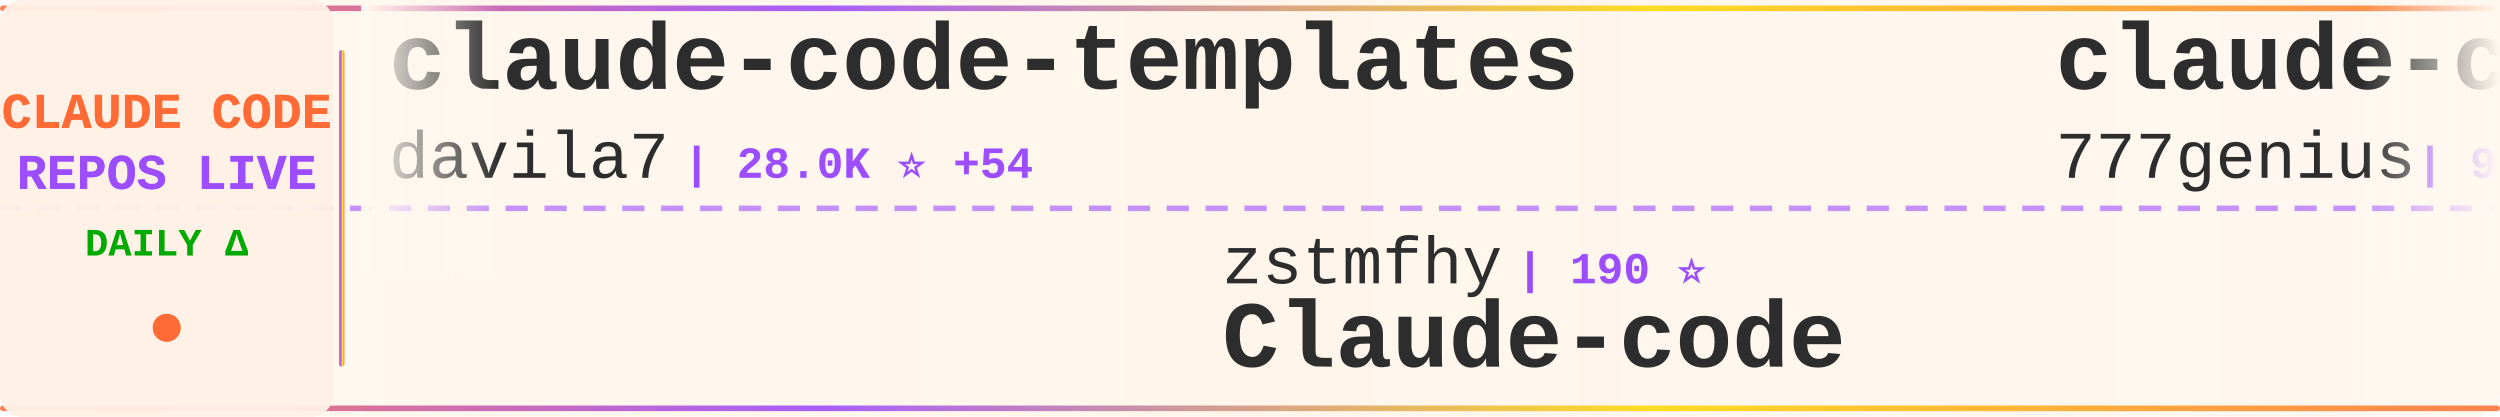
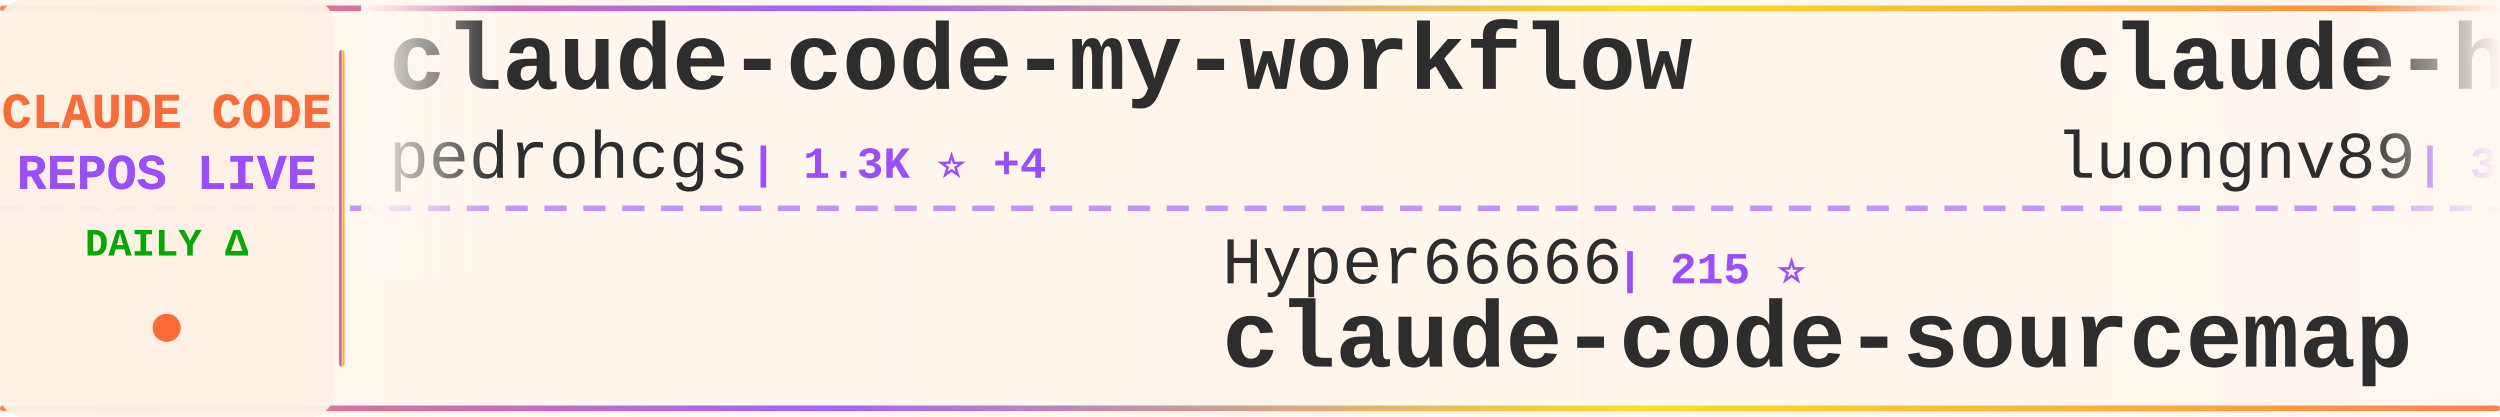
<svg xmlns="http://www.w3.org/2000/svg" width="900" height="150">
  <defs>
    <linearGradient id="tickerBg" x1="0%" y1="0%" x2="100%" y2="0%">
      <stop offset="0%" style="stop-color:#fff8f0;stop-opacity:0.98" />
      <stop offset="50%" style="stop-color:#fff5eb;stop-opacity:1" />
      <stop offset="100%" style="stop-color:#fff8f0;stop-opacity:0.98" />
    </linearGradient>
    <linearGradient id="borderGrad" x1="0%" y1="0%" x2="100%" y2="0%">
      <stop offset="0%" style="stop-color:#FF6B35;stop-opacity:0.85">
        <animate attributeName="stop-opacity" values="0.85;1;0.85" dur="2s" repeatCount="indefinite" />
      </stop>
      <stop offset="33%" style="stop-color:#9C4EFF;stop-opacity:0.9">
        <animate attributeName="stop-opacity" values="0.9;1;0.9" dur="2.2s" repeatCount="indefinite" />
      </stop>
      <stop offset="66%" style="stop-color:#FFD700;stop-opacity:0.85">
        <animate attributeName="stop-opacity" values="0.85;1;0.85" dur="1.8s" repeatCount="indefinite" />
      </stop>
      <stop offset="100%" style="stop-color:#FF6B35;stop-opacity:0.85">
        <animate attributeName="stop-opacity" values="0.85;1;0.85" dur="2s" repeatCount="indefinite" />
      </stop>
    </linearGradient>
    <filter id="textGlow">
      <feGaussianBlur stdDeviation="0.15" result="coloredBlur" />
      <feMerge>
        <feMergeNode in="coloredBlur" />
        <feMergeNode in="SourceGraphic" />
      </feMerge>
    </filter>
    <filter id="metricGlow">
      <feGaussianBlur stdDeviation="0.2" result="coloredBlur" />
      <feMerge>
        <feMergeNode in="coloredBlur" />
        <feMergeNode in="SourceGraphic" />
      </feMerge>
    </filter>
    <linearGradient id="leftFade" x1="0%" y1="0%" x2="100%" y2="0%">
      <stop offset="0%" style="stop-color:#fff8f0;stop-opacity:1" />
      <stop offset="100%" style="stop-color:#fff8f0;stop-opacity:0" />
    </linearGradient>
    <linearGradient id="rightFade" x1="0%" y1="0%" x2="100%" y2="0%">
      <stop offset="0%" style="stop-color:#fff8f0;stop-opacity:0" />
      <stop offset="100%" style="stop-color:#fff8f0;stop-opacity:1" />
    </linearGradient>
  </defs>
  <rect width="900" height="150" fill="url(#tickerBg)" rx="8" />
  <rect x="0" y="2" width="900" height="2" fill="url(#borderGrad)" rx="1" />
  <rect x="0" y="146" width="900" height="2" fill="url(#borderGrad)" rx="1" />
  <line x1="0" y1="75" x2="900" y2="75" stroke="#9C4EFF" stroke-width="2" stroke-dasharray="8 6" opacity="0.6" />
  <rect x="0" y="0" width="120" height="150" fill="#fff0e6" opacity="0.95" rx="8" />
  <text x="60" y="46" font-family="'Courier New', monospace" font-size="18" font-weight="bold" fill="#FF6B35" text-anchor="middle" filter="url(#textGlow)">
    CLAUDE CODE
  </text>
  <text x="60" y="68" font-family="'Courier New', monospace" font-size="18" font-weight="bold" fill="#9C4EFF" text-anchor="middle" filter="url(#textGlow)">
    REPOS LIVE
  </text>
  <text x="60" y="92" font-family="'Courier New', monospace" font-size="14" font-weight="bold" fill="#00aa00" text-anchor="middle">
    DAILY Δ
  </text>
  <circle cx="60" cy="118" r="5" fill="#FF6B35" filter="url(#metricGlow)">
    <animate attributeName="r" values="4;6;4" dur="1.5s" repeatCount="indefinite" />
    <animate attributeName="opacity" values="0.6;1;0.6" dur="1.5s" repeatCount="indefinite" />
  </circle>
  <rect x="122" y="18" width="2" height="114" fill="url(#borderGrad)" rx="1" />
  <clipPath id="tickerClip">
    <rect x="130" y="0" width="770" height="150" />
  </clipPath>
  <g clip-path="url(#tickerClip)">
    <g id="tickerItems">
      <animateTransform attributeName="transform" attributeType="XML" type="translate" from="0 0" to="-3000 0" dur="54s" repeatCount="indefinite" />
      <g transform="translate(0, 0)">
-         <text x="140" y="32" font-family="'Courier New', monospace" font-size="34" font-weight="bold" fill="#2d2d2d">claude-code-templates</text>
-         <text x="140" y="64" font-family="'Courier New', monospace" font-size="24" font-weight="normal" fill="#2d2d2d" opacity="1.0">davila7</text>
-         <text x="246" y="64" font-family="'Courier New', monospace" font-size="16" font-weight="bold" fill="#9C4EFF"> | 28.0K ⭐ +54</text>
+         <text x="140" y="32" font-family="'Courier New', monospace" font-size="34" font-weight="bold" fill="#2d2d2d">claude-code-my-workflow</text>
+         <text x="140" y="64" font-family="'Courier New', monospace" font-size="24" font-weight="normal" fill="#2d2d2d" opacity="1.0">pedrohcgs</text>
+         <text x="270" y="64" font-family="'Courier New', monospace" font-size="16" font-weight="bold" fill="#9C4EFF"> | 1.3K ⭐ +4</text>
      </g>
      <g transform="translate(300, 0)">
-         <text x="140" y="102" font-family="'Courier New', monospace" font-size="24" font-weight="normal" fill="#2d2d2d" opacity="1.0">zstmfhy</text>
-         <text x="246" y="102" font-family="'Courier New', monospace" font-size="16" font-weight="bold" fill="#9C4EFF"> | 190 ⭐</text>
-         <text x="140" y="132" font-family="'Courier New', monospace" font-size="34" font-weight="bold" fill="#2d2d2d">Claude-code</text>
+         <text x="140" y="102" font-family="'Courier New', monospace" font-size="24" font-weight="normal" fill="#2d2d2d" opacity="1.0">Hyper66666</text>
+         <text x="282" y="102" font-family="'Courier New', monospace" font-size="16" font-weight="bold" fill="#9C4EFF"> | 215 ⭐</text>
+         <text x="140" y="132" font-family="'Courier New', monospace" font-size="34" font-weight="bold" fill="#2d2d2d">claude-code-sourcemap</text>
      </g>
      <g transform="translate(600, 0)">
-         <text x="140" y="32" font-family="'Courier New', monospace" font-size="34" font-weight="bold" fill="#2d2d2d">claude-code-source-code</text>
-         <text x="140" y="64" font-family="'Courier New', monospace" font-size="24" font-weight="normal" fill="#2d2d2d" opacity="1.0">777genius</text>
-         <text x="270" y="64" font-family="'Courier New', monospace" font-size="16" font-weight="bold" fill="#9C4EFF"> | 915 ⭐ +1</text>
+         <text x="140" y="32" font-family="'Courier New', monospace" font-size="34" font-weight="bold" fill="#2d2d2d">claude-howto</text>
+         <text x="140" y="64" font-family="'Courier New', monospace" font-size="24" font-weight="normal" fill="#2d2d2d" opacity="1.0">luongnv89</text>
+         <text x="270" y="64" font-family="'Courier New', monospace" font-size="16" font-weight="bold" fill="#9C4EFF"> | 37.0K ⭐ +138</text>
      </g>
      <g transform="translate(900, 0)">
-         <text x="140" y="102" font-family="'Courier New', monospace" font-size="24" font-weight="normal" fill="#2d2d2d" opacity="1.0">lorryjovens-hub</text>
-         <text x="342" y="102" font-family="'Courier New', monospace" font-size="16" font-weight="bold" fill="#9C4EFF"> | 1.6K ⭐ +2</text>
-         <text x="140" y="132" font-family="'Courier New', monospace" font-size="34" font-weight="bold" fill="#2d2d2d">claude-code-rust</text>
+         <text x="140" y="102" font-family="'Courier New', monospace" font-size="24" font-weight="normal" fill="#2d2d2d" opacity="1.0">https-deeplearning-ai</text>
+         <text x="414" y="102" font-family="'Courier New', monospace" font-size="16" font-weight="bold" fill="#9C4EFF"> | 527 ⭐ +1</text>
+         <text x="140" y="132" font-family="'Courier New', monospace" font-size="34" font-weight="bold" fill="#2d2d2d">sc-claude-code-files</text>
      </g>
      <g transform="translate(1200, 0)">
-         <text x="140" y="32" font-family="'Courier New', monospace" font-size="34" font-weight="bold" fill="#2d2d2d">claude-coder</text>
-         <text x="140" y="64" font-family="'Courier New', monospace" font-size="24" font-weight="normal" fill="#2d2d2d" opacity="1.0">kodu-ai</text>
-         <text x="246" y="64" font-family="'Courier New', monospace" font-size="16" font-weight="bold" fill="#9C4EFF"> | 5.3K ⭐</text>
+         <text x="140" y="32" font-family="'Courier New', monospace" font-size="34" font-weight="bold" fill="#2d2d2d">claude-code-spec-workflo...</text>
+         <text x="140" y="64" font-family="'Courier New', monospace" font-size="24" font-weight="normal" fill="#2d2d2d" opacity="1.0">Pimzino</text>
+         <text x="246" y="64" font-family="'Courier New', monospace" font-size="16" font-weight="bold" fill="#9C4EFF"> | 3.8K ⭐</text>
      </g>
      <g transform="translate(1500, 0)">
-         <text x="140" y="102" font-family="'Courier New', monospace" font-size="24" font-weight="normal" fill="#2d2d2d" opacity="1.0">Yeachan-Heo</text>
-         <text x="294" y="102" font-family="'Courier New', monospace" font-size="16" font-weight="bold" fill="#9C4EFF"> | 36.3K ⭐ +80</text>
-         <text x="140" y="132" font-family="'Courier New', monospace" font-size="34" font-weight="bold" fill="#2d2d2d">oh-my-claudecode</text>
+         <text x="140" y="102" font-family="'Courier New', monospace" font-size="24" font-weight="normal" fill="#2d2d2d" opacity="1.0">zebbern</text>
+         <text x="246" y="102" font-family="'Courier New', monospace" font-size="16" font-weight="bold" fill="#9C4EFF"> | 4.3K ⭐ +9</text>
+         <text x="140" y="132" font-family="'Courier New', monospace" font-size="34" font-weight="bold" fill="#2d2d2d">claude-code-guide</text>
      </g>
      <g transform="translate(1800, 0)">
-         <text x="140" y="32" font-family="'Courier New', monospace" font-size="34" font-weight="bold" fill="#2d2d2d">claude-code-harness</text>
-         <text x="140" y="64" font-family="'Courier New', monospace" font-size="24" font-weight="normal" fill="#2d2d2d" opacity="1.0">Chachamaru127</text>
-         <text x="318" y="64" font-family="'Courier New', monospace" font-size="16" font-weight="bold" fill="#9C4EFF"> | 2.7K ⭐ +11</text>
+         <text x="140" y="32" font-family="'Courier New', monospace" font-size="34" font-weight="bold" fill="#2d2d2d">claude-code-hub</text>
+         <text x="140" y="64" font-family="'Courier New', monospace" font-size="24" font-weight="normal" fill="#2d2d2d" opacity="1.0">ding113</text>
+         <text x="246" y="64" font-family="'Courier New', monospace" font-size="16" font-weight="bold" fill="#9C4EFF"> | 3.1K ⭐ +6</text>
      </g>
      <g transform="translate(2100, 0)">
-         <text x="140" y="102" font-family="'Courier New', monospace" font-size="24" font-weight="normal" fill="#2d2d2d" opacity="1.0">1rgs</text>
-         <text x="210" y="102" font-family="'Courier New', monospace" font-size="16" font-weight="bold" fill="#9C4EFF"> | 3.6K ⭐ +2</text>
-         <text x="140" y="132" font-family="'Courier New', monospace" font-size="34" font-weight="bold" fill="#2d2d2d">claude-code-proxy</text>
+         <text x="140" y="102" font-family="'Courier New', monospace" font-size="24" font-weight="normal" fill="#2d2d2d" opacity="1.0">pengchengneo</text>
+         <text x="306" y="102" font-family="'Courier New', monospace" font-size="16" font-weight="bold" fill="#9C4EFF"> | 1.5K ⭐ +8</text>
+         <text x="140" y="132" font-family="'Courier New', monospace" font-size="34" font-weight="bold" fill="#2d2d2d">Claude-Code</text>
      </g>
      <g transform="translate(2400, 0)">
-         <text x="140" y="32" font-family="'Courier New', monospace" font-size="34" font-weight="bold" fill="#2d2d2d">ralph-claude-code</text>
-         <text x="140" y="64" font-family="'Courier New', monospace" font-size="24" font-weight="normal" fill="#2d2d2d" opacity="1.0">frankbria</text>
-         <text x="270" y="64" font-family="'Courier New', monospace" font-size="16" font-weight="bold" fill="#9C4EFF"> | 9.3K ⭐ +9</text>
+         <text x="140" y="32" font-family="'Courier New', monospace" font-size="34" font-weight="bold" fill="#2d2d2d">pi-vs-claude-code</text>
+         <text x="140" y="64" font-family="'Courier New', monospace" font-size="24" font-weight="normal" fill="#2d2d2d" opacity="1.0">disler</text>
+         <text x="234" y="64" font-family="'Courier New', monospace" font-size="16" font-weight="bold" fill="#9C4EFF"> | 1.4K ⭐ +3</text>
      </g>
      <g transform="translate(2700, 0)">
-         <text x="140" y="102" font-family="'Courier New', monospace" font-size="24" font-weight="normal" fill="#2d2d2d" opacity="1.0">AICoderTudou</text>
-         <text x="306" y="102" font-family="'Courier New', monospace" font-size="16" font-weight="bold" fill="#9C4EFF"> | 500 ⭐</text>
-         <text x="140" y="132" font-family="'Courier New', monospace" font-size="34" font-weight="bold" fill="#2d2d2d">claude-code-tudou</text>
+         <text x="140" y="102" font-family="'Courier New', monospace" font-size="24" font-weight="normal" fill="#2d2d2d" opacity="1.0">alejandrobalderas</text>
+         <text x="366" y="102" font-family="'Courier New', monospace" font-size="16" font-weight="bold" fill="#9C4EFF"> | 2.2K ⭐ +2</text>
+         <text x="140" y="132" font-family="'Courier New', monospace" font-size="34" font-weight="bold" fill="#2d2d2d">claude-code-from-source</text>
      </g>
      <g transform="translate(3000, 0)">
-         <text x="140" y="32" font-family="'Courier New', monospace" font-size="34" font-weight="bold" fill="#2d2d2d">claude-code-templates</text>
-         <text x="140" y="64" font-family="'Courier New', monospace" font-size="24" font-weight="normal" fill="#2d2d2d" opacity="1.0">davila7</text>
-         <text x="246" y="64" font-family="'Courier New', monospace" font-size="16" font-weight="bold" fill="#9C4EFF"> | 28.0K ⭐ +54</text>
+         <text x="140" y="32" font-family="'Courier New', monospace" font-size="34" font-weight="bold" fill="#2d2d2d">claude-code-my-workflow</text>
+         <text x="140" y="64" font-family="'Courier New', monospace" font-size="24" font-weight="normal" fill="#2d2d2d" opacity="1.0">pedrohcgs</text>
+         <text x="270" y="64" font-family="'Courier New', monospace" font-size="16" font-weight="bold" fill="#9C4EFF"> | 1.3K ⭐ +4</text>
      </g>
      <g transform="translate(3300, 0)">
-         <text x="140" y="102" font-family="'Courier New', monospace" font-size="24" font-weight="normal" fill="#2d2d2d" opacity="1.0">zstmfhy</text>
-         <text x="246" y="102" font-family="'Courier New', monospace" font-size="16" font-weight="bold" fill="#9C4EFF"> | 190 ⭐</text>
-         <text x="140" y="132" font-family="'Courier New', monospace" font-size="34" font-weight="bold" fill="#2d2d2d">Claude-code</text>
+         <text x="140" y="102" font-family="'Courier New', monospace" font-size="24" font-weight="normal" fill="#2d2d2d" opacity="1.0">Hyper66666</text>
+         <text x="282" y="102" font-family="'Courier New', monospace" font-size="16" font-weight="bold" fill="#9C4EFF"> | 215 ⭐</text>
+         <text x="140" y="132" font-family="'Courier New', monospace" font-size="34" font-weight="bold" fill="#2d2d2d">claude-code-sourcemap</text>
      </g>
      <g transform="translate(3600, 0)">
-         <text x="140" y="32" font-family="'Courier New', monospace" font-size="34" font-weight="bold" fill="#2d2d2d">claude-code-source-code</text>
-         <text x="140" y="64" font-family="'Courier New', monospace" font-size="24" font-weight="normal" fill="#2d2d2d" opacity="1.0">777genius</text>
-         <text x="270" y="64" font-family="'Courier New', monospace" font-size="16" font-weight="bold" fill="#9C4EFF"> | 915 ⭐ +1</text>
+         <text x="140" y="32" font-family="'Courier New', monospace" font-size="34" font-weight="bold" fill="#2d2d2d">claude-howto</text>
+         <text x="140" y="64" font-family="'Courier New', monospace" font-size="24" font-weight="normal" fill="#2d2d2d" opacity="1.0">luongnv89</text>
+         <text x="270" y="64" font-family="'Courier New', monospace" font-size="16" font-weight="bold" fill="#9C4EFF"> | 37.0K ⭐ +138</text>
      </g>
      <g transform="translate(3900, 0)">
-         <text x="140" y="102" font-family="'Courier New', monospace" font-size="24" font-weight="normal" fill="#2d2d2d" opacity="1.0">lorryjovens-hub</text>
-         <text x="342" y="102" font-family="'Courier New', monospace" font-size="16" font-weight="bold" fill="#9C4EFF"> | 1.6K ⭐ +2</text>
-         <text x="140" y="132" font-family="'Courier New', monospace" font-size="34" font-weight="bold" fill="#2d2d2d">claude-code-rust</text>
+         <text x="140" y="102" font-family="'Courier New', monospace" font-size="24" font-weight="normal" fill="#2d2d2d" opacity="1.0">https-deeplearning-ai</text>
+         <text x="414" y="102" font-family="'Courier New', monospace" font-size="16" font-weight="bold" fill="#9C4EFF"> | 527 ⭐ +1</text>
+         <text x="140" y="132" font-family="'Courier New', monospace" font-size="34" font-weight="bold" fill="#2d2d2d">sc-claude-code-files</text>
      </g>
    </g>
  </g>
  <rect x="130" y="0" width="50" height="100" fill="url(#leftFade)" />
  <rect x="850" y="0" width="50" height="100" fill="url(#rightFade)" />
</svg>
